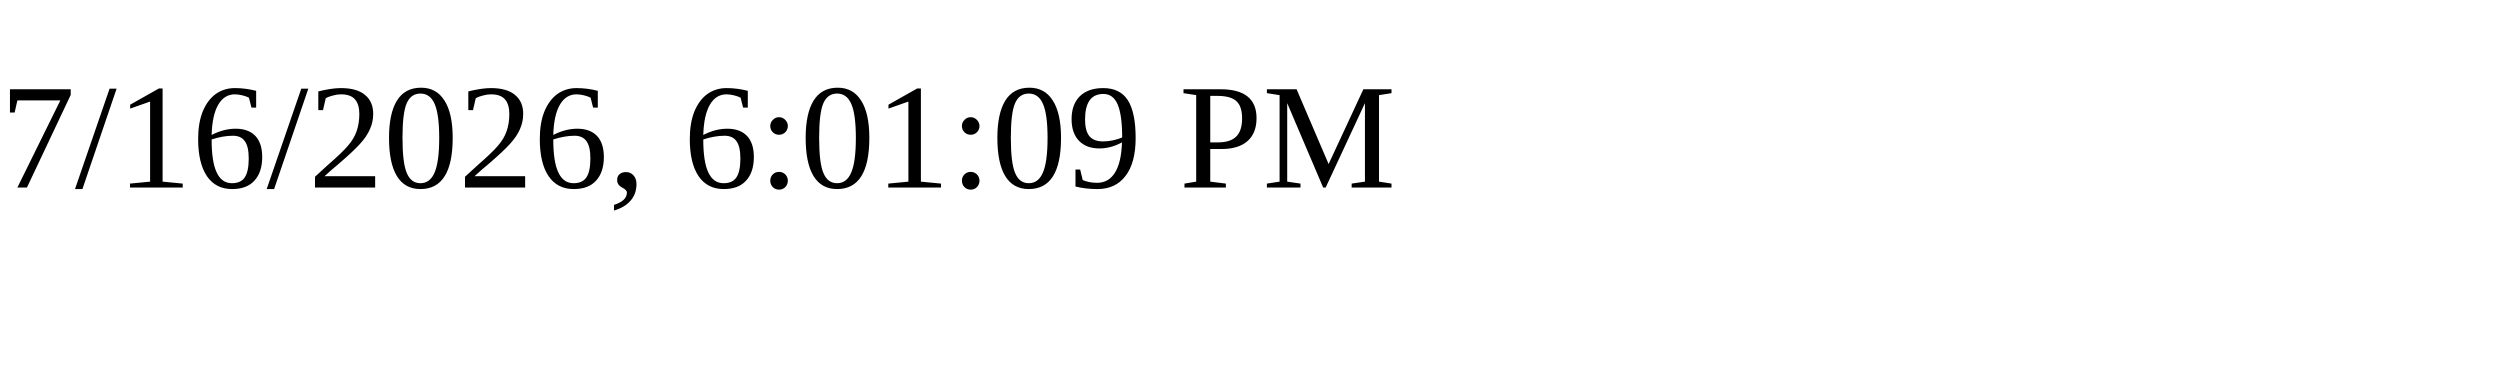
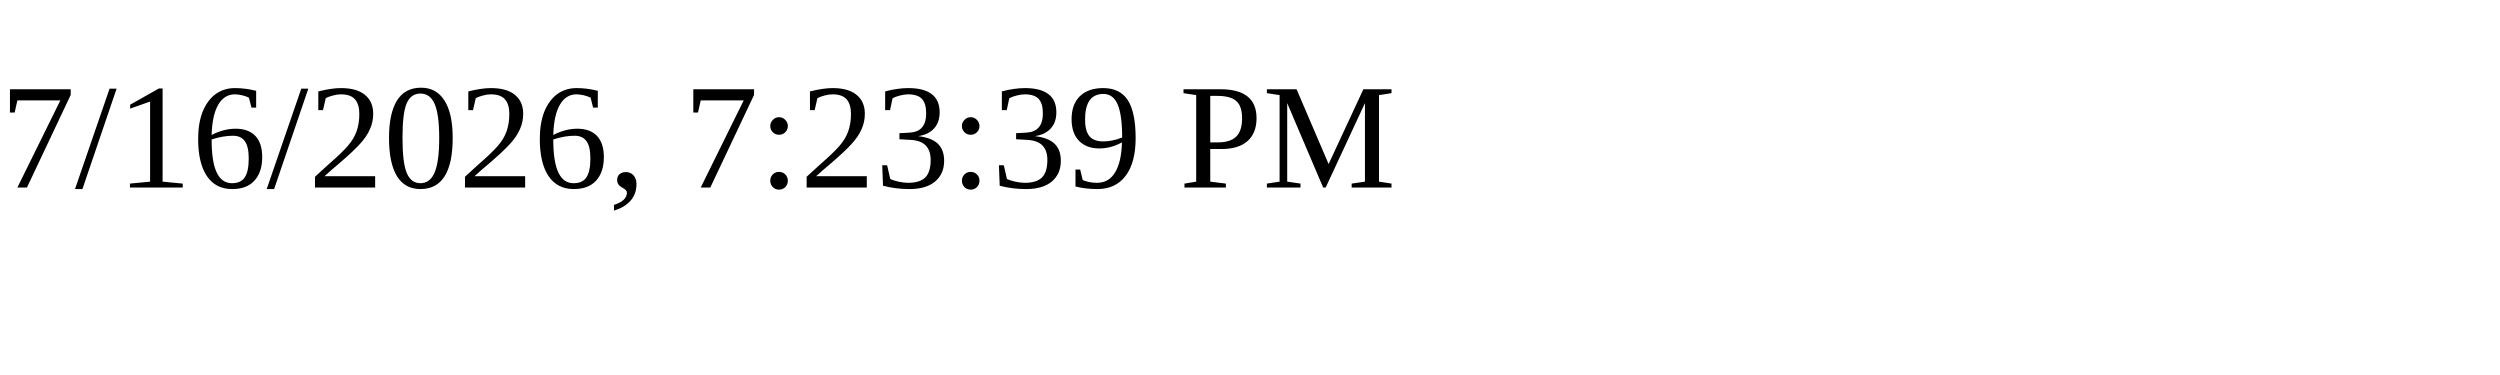
<svg xmlns="http://www.w3.org/2000/svg" height="30" width="200">
-   <text x="0" y="15">7/16/2026, 6:01:09 PM</text>
+   <text x="0" y="15">7/16/2026, 7:23:39 PM</text>
</svg>
